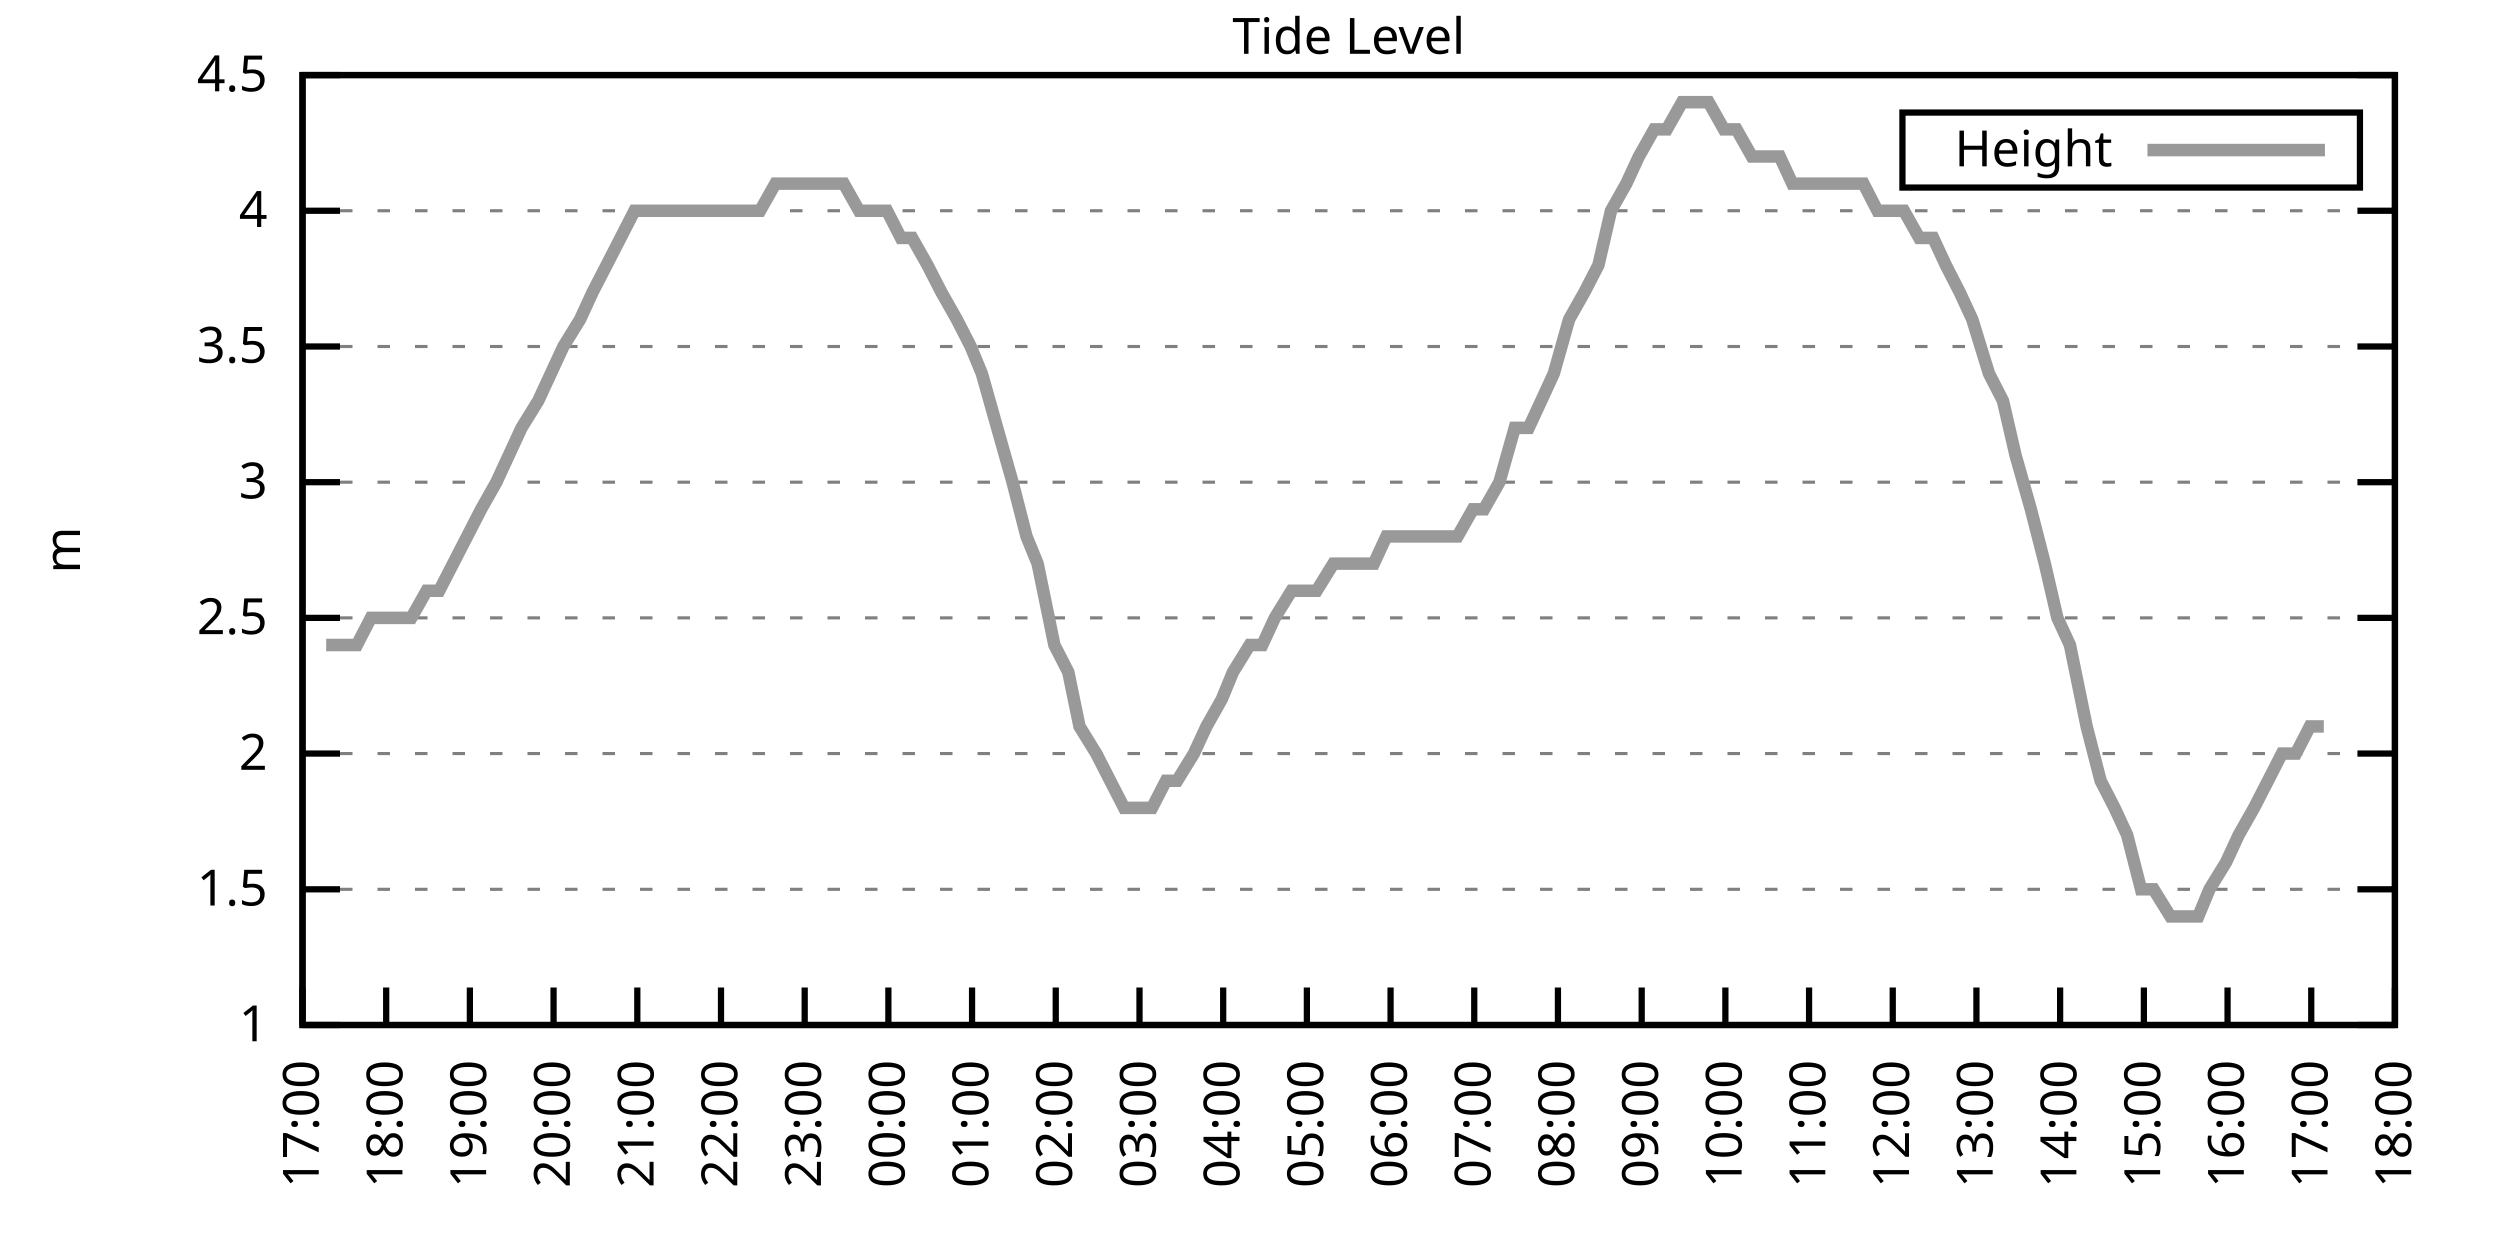
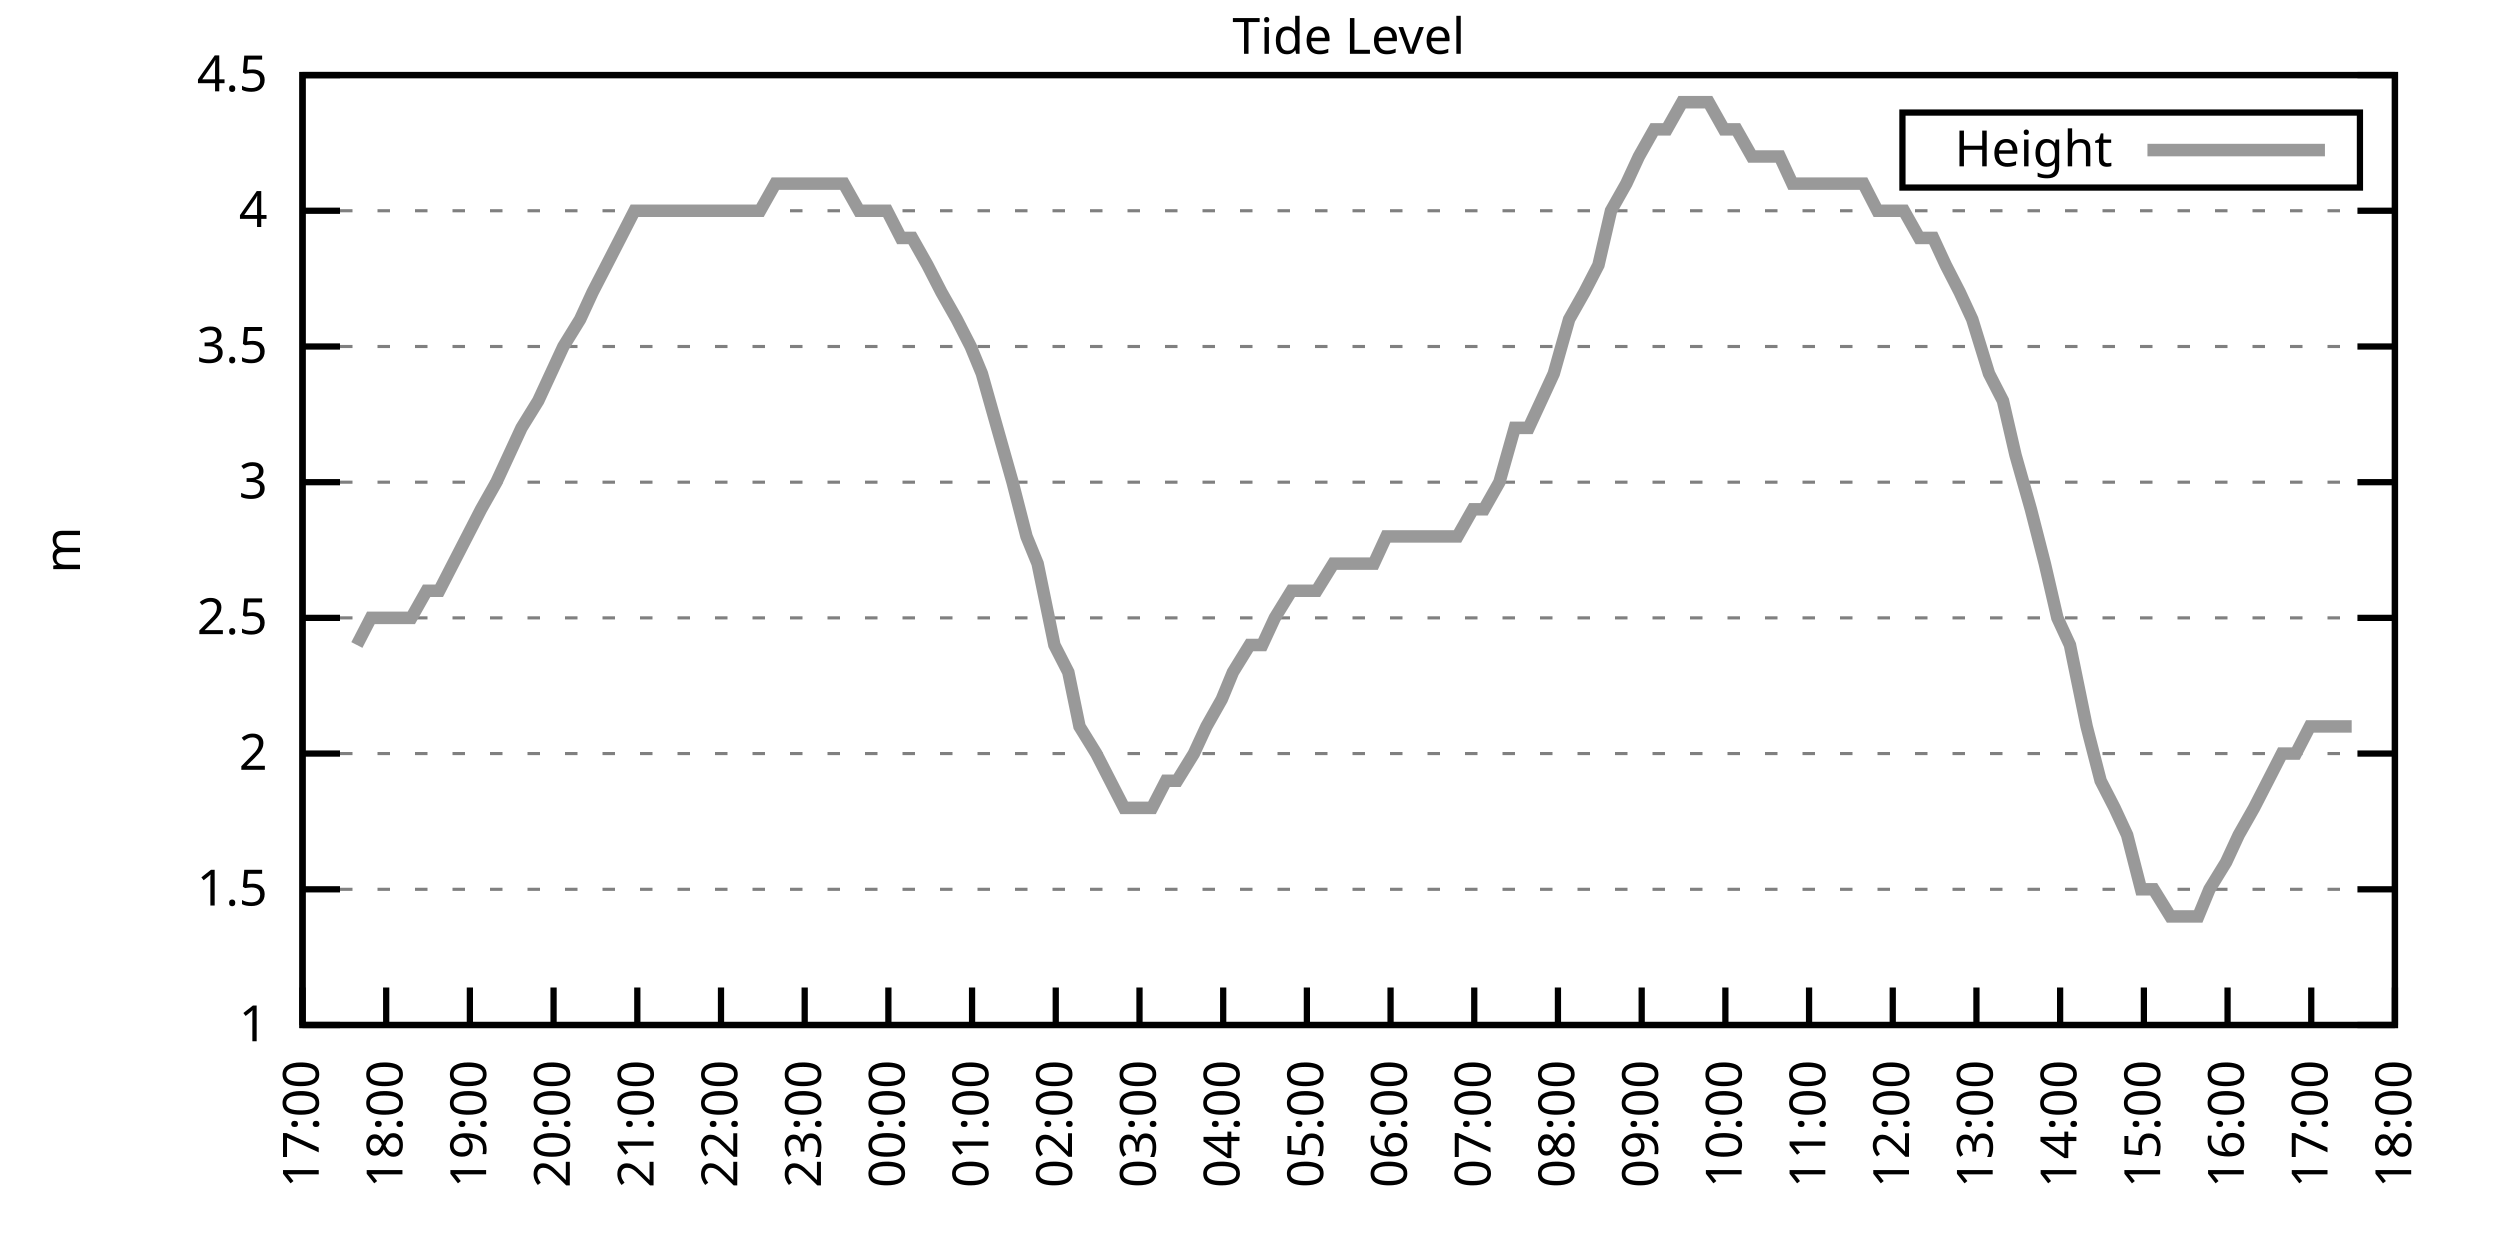
<svg xmlns="http://www.w3.org/2000/svg" xmlns:xlink="http://www.w3.org/1999/xlink" width="400" height="200" viewBox="0 0 400 200">
  <g id="gnuplot_canvas">
    <rect x="0" y="0" width="400" height="200" fill="none" />
    <defs>
      <circle id="gpDot" r="0.5" stroke-width="0.5" stroke="currentColor" />
      <path id="gpPt0" stroke-width="0.333" stroke="currentColor" d="M-1,0 h2 M0,-1 v2" />
      <path id="gpPt1" stroke-width="0.333" stroke="currentColor" d="M-1,-1 L1,1 M1,-1 L-1,1" />
      <path id="gpPt2" stroke-width="0.333" stroke="currentColor" d="M-1,0 L1,0 M0,-1 L0,1 M-1,-1 L1,1 M-1,1 L1,-1" />
      <rect id="gpPt3" stroke-width="0.333" stroke="currentColor" x="-1" y="-1" width="2" height="2" />
      <rect id="gpPt4" stroke-width="0.333" stroke="currentColor" fill="currentColor" x="-1" y="-1" width="2" height="2" />
      <circle id="gpPt5" stroke-width="0.333" stroke="currentColor" cx="0" cy="0" r="1" />
      <use xlink:href="#gpPt5" id="gpPt6" fill="currentColor" stroke="none" />
      <path id="gpPt7" stroke-width="0.333" stroke="currentColor" d="M0,-1.33 L-1.33,0.67 L1.33,0.67 z" />
      <use xlink:href="#gpPt7" id="gpPt8" fill="currentColor" stroke="none" />
      <use xlink:href="#gpPt7" id="gpPt9" stroke="currentColor" transform="rotate(180)" />
      <use xlink:href="#gpPt9" id="gpPt10" fill="currentColor" stroke="none" />
      <use xlink:href="#gpPt3" id="gpPt11" stroke="currentColor" transform="rotate(45)" />
      <use xlink:href="#gpPt11" id="gpPt12" fill="currentColor" stroke="none" />
      <path id="gpPt13" stroke-width="0.333" stroke="currentColor" d="M0,1.330 L1.265,0.411 L0.782,-1.067 L-0.782,-1.076 L-1.265,0.411 z" />
      <use xlink:href="#gpPt13" id="gpPt14" fill="currentColor" stroke="none" />
      <filter id="textbox" filterUnits="objectBoundingBox" x="0" y="0" height="1" width="1">
        <feFlood flood-color="white" flood-opacity="1" result="bgnd" />
        <feComposite in="SourceGraphic" in2="bgnd" operator="atop" />
      </filter>
      <filter id="greybox" filterUnits="objectBoundingBox" x="0" y="0" height="1" width="1">
        <feFlood flood-color="lightgrey" flood-opacity="1" result="grey" />
        <feComposite in="SourceGraphic" in2="grey" operator="atop" />
      </filter>
    </defs>
    <g fill="none" color="white" stroke="currentColor" stroke-width="1.00" stroke-linecap="butt" stroke-linejoin="miter">
</g>
    <g fill="none" color="black" stroke="currentColor" stroke-width="1.00" stroke-linecap="butt" stroke-linejoin="miter">
      <g stroke="none" shape-rendering="crispEdges">
        <polygon fill="rgb(255, 255, 255)" points="48.40,164.00 383.18,164.00 383.18,12.02 48.40,12.02 " />
      </g>
    </g>
    <g fill="none" color="black" stroke="currentColor" stroke-width="1.00" stroke-linecap="butt" stroke-linejoin="miter">
</g>
    <g fill="none" color="black" stroke="black" stroke-width="0.50" stroke-linecap="butt" stroke-linejoin="miter">
</g>
    <g fill="none" color="gray" stroke="currentColor" stroke-width="0.50" stroke-linecap="butt" stroke-linejoin="miter">
      <path stroke="gray" stroke-dasharray="2,4" class="gridline" d="M48.40,164.00 L383.19,164.00  " />
    </g>
    <g fill="none" color="gray" stroke="gray" stroke-width="1.00" stroke-linecap="butt" stroke-linejoin="miter">
</g>
    <g fill="none" color="black" stroke="currentColor" stroke-width="1.00" stroke-linecap="butt" stroke-linejoin="miter">
      <path stroke="black" d="M48.40,164.00 L54.40,164.00 M383.19,164.00 L377.19,164.00  " />
      <g transform="translate(42.80,166.60)" stroke="none" fill="black" font-family="Sans" font-size="8.00" text-anchor="end">
        <text>
          <tspan font-family="Sans"> 1</tspan>
        </text>
      </g>
    </g>
    <g fill="none" color="black" stroke="currentColor" stroke-width="1.00" stroke-linecap="butt" stroke-linejoin="miter">
</g>
    <g fill="none" color="black" stroke="black" stroke-width="0.50" stroke-linecap="butt" stroke-linejoin="miter">
</g>
    <g fill="none" color="gray" stroke="currentColor" stroke-width="0.50" stroke-linecap="butt" stroke-linejoin="miter">
      <path stroke="gray" stroke-dasharray="2,4" class="gridline" d="M48.40,142.29 L383.19,142.29  " />
    </g>
    <g fill="none" color="gray" stroke="gray" stroke-width="1.00" stroke-linecap="butt" stroke-linejoin="miter">
</g>
    <g fill="none" color="black" stroke="currentColor" stroke-width="1.00" stroke-linecap="butt" stroke-linejoin="miter">
      <path stroke="black" d="M48.40,142.29 L54.40,142.29 M383.19,142.29 L377.19,142.29  " />
      <g transform="translate(42.80,144.89)" stroke="none" fill="black" font-family="Sans" font-size="8.00" text-anchor="end">
        <text>
          <tspan font-family="Sans"> 1.5</tspan>
        </text>
      </g>
    </g>
    <g fill="none" color="black" stroke="currentColor" stroke-width="1.00" stroke-linecap="butt" stroke-linejoin="miter">
</g>
    <g fill="none" color="black" stroke="black" stroke-width="0.50" stroke-linecap="butt" stroke-linejoin="miter">
</g>
    <g fill="none" color="gray" stroke="currentColor" stroke-width="0.50" stroke-linecap="butt" stroke-linejoin="miter">
      <path stroke="gray" stroke-dasharray="2,4" class="gridline" d="M48.40,120.57 L383.19,120.57  " />
    </g>
    <g fill="none" color="gray" stroke="gray" stroke-width="1.00" stroke-linecap="butt" stroke-linejoin="miter">
</g>
    <g fill="none" color="black" stroke="currentColor" stroke-width="1.00" stroke-linecap="butt" stroke-linejoin="miter">
      <path stroke="black" d="M48.40,120.57 L54.40,120.57 M383.19,120.57 L377.19,120.57  " />
      <g transform="translate(42.80,123.17)" stroke="none" fill="black" font-family="Sans" font-size="8.00" text-anchor="end">
        <text>
          <tspan font-family="Sans"> 2</tspan>
        </text>
      </g>
    </g>
    <g fill="none" color="black" stroke="currentColor" stroke-width="1.00" stroke-linecap="butt" stroke-linejoin="miter">
</g>
    <g fill="none" color="black" stroke="black" stroke-width="0.50" stroke-linecap="butt" stroke-linejoin="miter">
</g>
    <g fill="none" color="gray" stroke="currentColor" stroke-width="0.50" stroke-linecap="butt" stroke-linejoin="miter">
      <path stroke="gray" stroke-dasharray="2,4" class="gridline" d="M48.40,98.86 L383.19,98.86  " />
    </g>
    <g fill="none" color="gray" stroke="gray" stroke-width="1.00" stroke-linecap="butt" stroke-linejoin="miter">
</g>
    <g fill="none" color="black" stroke="currentColor" stroke-width="1.00" stroke-linecap="butt" stroke-linejoin="miter">
      <path stroke="black" d="M48.40,98.86 L54.40,98.86 M383.19,98.86 L377.19,98.86  " />
      <g transform="translate(42.80,101.46)" stroke="none" fill="black" font-family="Sans" font-size="8.00" text-anchor="end">
        <text>
          <tspan font-family="Sans"> 2.5</tspan>
        </text>
      </g>
    </g>
    <g fill="none" color="black" stroke="currentColor" stroke-width="1.00" stroke-linecap="butt" stroke-linejoin="miter">
</g>
    <g fill="none" color="black" stroke="black" stroke-width="0.50" stroke-linecap="butt" stroke-linejoin="miter">
</g>
    <g fill="none" color="gray" stroke="currentColor" stroke-width="0.50" stroke-linecap="butt" stroke-linejoin="miter">
      <path stroke="gray" stroke-dasharray="2,4" class="gridline" d="M48.40,77.15 L383.19,77.15  " />
    </g>
    <g fill="none" color="gray" stroke="gray" stroke-width="1.00" stroke-linecap="butt" stroke-linejoin="miter">
</g>
    <g fill="none" color="black" stroke="currentColor" stroke-width="1.00" stroke-linecap="butt" stroke-linejoin="miter">
      <path stroke="black" d="M48.40,77.15 L54.40,77.15 M383.19,77.15 L377.19,77.15  " />
      <g transform="translate(42.80,79.75)" stroke="none" fill="black" font-family="Sans" font-size="8.00" text-anchor="end">
        <text>
          <tspan font-family="Sans"> 3</tspan>
        </text>
      </g>
    </g>
    <g fill="none" color="black" stroke="currentColor" stroke-width="1.00" stroke-linecap="butt" stroke-linejoin="miter">
</g>
    <g fill="none" color="black" stroke="black" stroke-width="0.50" stroke-linecap="butt" stroke-linejoin="miter">
</g>
    <g fill="none" color="gray" stroke="currentColor" stroke-width="0.50" stroke-linecap="butt" stroke-linejoin="miter">
      <path stroke="gray" stroke-dasharray="2,4" class="gridline" d="M48.40,55.44 L383.19,55.44  " />
    </g>
    <g fill="none" color="gray" stroke="gray" stroke-width="1.00" stroke-linecap="butt" stroke-linejoin="miter">
</g>
    <g fill="none" color="black" stroke="currentColor" stroke-width="1.00" stroke-linecap="butt" stroke-linejoin="miter">
      <path stroke="black" d="M48.40,55.44 L54.40,55.44 M383.19,55.44 L377.19,55.44  " />
      <g transform="translate(42.80,58.04)" stroke="none" fill="black" font-family="Sans" font-size="8.00" text-anchor="end">
        <text>
          <tspan font-family="Sans"> 3.5</tspan>
        </text>
      </g>
    </g>
    <g fill="none" color="black" stroke="currentColor" stroke-width="1.00" stroke-linecap="butt" stroke-linejoin="miter">
</g>
    <g fill="none" color="black" stroke="black" stroke-width="0.50" stroke-linecap="butt" stroke-linejoin="miter">
</g>
    <g fill="none" color="gray" stroke="currentColor" stroke-width="0.50" stroke-linecap="butt" stroke-linejoin="miter">
      <path stroke="gray" stroke-dasharray="2,4" class="gridline" d="M48.40,33.72 L383.19,33.72  " />
    </g>
    <g fill="none" color="gray" stroke="gray" stroke-width="1.00" stroke-linecap="butt" stroke-linejoin="miter">
</g>
    <g fill="none" color="black" stroke="currentColor" stroke-width="1.00" stroke-linecap="butt" stroke-linejoin="miter">
      <path stroke="black" d="M48.40,33.72 L54.40,33.72 M383.19,33.72 L377.19,33.72  " />
      <g transform="translate(42.80,36.32)" stroke="none" fill="black" font-family="Sans" font-size="8.00" text-anchor="end">
        <text>
          <tspan font-family="Sans"> 4</tspan>
        </text>
      </g>
    </g>
    <g fill="none" color="black" stroke="currentColor" stroke-width="1.00" stroke-linecap="butt" stroke-linejoin="miter">
</g>
    <g fill="none" color="black" stroke="black" stroke-width="0.50" stroke-linecap="butt" stroke-linejoin="miter">
</g>
    <g fill="none" color="gray" stroke="currentColor" stroke-width="0.50" stroke-linecap="butt" stroke-linejoin="miter">
      <path stroke="gray" stroke-dasharray="2,4" class="gridline" d="M48.40,12.01 L383.19,12.01  " />
    </g>
    <g fill="none" color="gray" stroke="gray" stroke-width="1.00" stroke-linecap="butt" stroke-linejoin="miter">
</g>
    <g fill="none" color="black" stroke="currentColor" stroke-width="1.00" stroke-linecap="butt" stroke-linejoin="miter">
      <path stroke="black" d="M48.40,12.01 L54.40,12.01 M383.19,12.01 L377.19,12.01  " />
      <g transform="translate(42.80,14.61)" stroke="none" fill="black" font-family="Sans" font-size="8.00" text-anchor="end">
        <text>
          <tspan font-family="Sans"> 4.5</tspan>
        </text>
      </g>
    </g>
    <g fill="none" color="black" stroke="currentColor" stroke-width="1.00" stroke-linecap="butt" stroke-linejoin="miter">
      <path stroke="black" d="M48.40,164.00 L48.40,158.00  " />
      <g transform="translate(51.00,169.60) rotate(270.00)" stroke="none" fill="black" font-family="Sans" font-size="8.00" text-anchor="end">
        <text>
          <tspan font-family="Sans">17:00</tspan>
        </text>
      </g>
    </g>
    <g fill="none" color="black" stroke="currentColor" stroke-width="1.00" stroke-linecap="butt" stroke-linejoin="miter">
      <path stroke="black" d="M61.79,164.00 L61.79,158.00  " />
      <g transform="translate(64.39,169.60) rotate(270.00)" stroke="none" fill="black" font-family="Sans" font-size="8.00" text-anchor="end">
        <text>
          <tspan font-family="Sans">18:00</tspan>
        </text>
      </g>
    </g>
    <g fill="none" color="black" stroke="currentColor" stroke-width="1.00" stroke-linecap="butt" stroke-linejoin="miter">
      <path stroke="black" d="M75.18,164.00 L75.18,158.00  " />
      <g transform="translate(77.78,169.60) rotate(270.00)" stroke="none" fill="black" font-family="Sans" font-size="8.00" text-anchor="end">
        <text>
          <tspan font-family="Sans">19:00</tspan>
        </text>
      </g>
    </g>
    <g fill="none" color="black" stroke="currentColor" stroke-width="1.00" stroke-linecap="butt" stroke-linejoin="miter">
      <path stroke="black" d="M88.57,164.00 L88.57,158.00  " />
      <g transform="translate(91.17,169.60) rotate(270.00)" stroke="none" fill="black" font-family="Sans" font-size="8.00" text-anchor="end">
        <text>
          <tspan font-family="Sans">20:00</tspan>
        </text>
      </g>
    </g>
    <g fill="none" color="black" stroke="currentColor" stroke-width="1.00" stroke-linecap="butt" stroke-linejoin="miter">
      <path stroke="black" d="M101.97,164.00 L101.97,158.00  " />
      <g transform="translate(104.57,169.60) rotate(270.00)" stroke="none" fill="black" font-family="Sans" font-size="8.00" text-anchor="end">
        <text>
          <tspan font-family="Sans">21:00</tspan>
        </text>
      </g>
    </g>
    <g fill="none" color="black" stroke="currentColor" stroke-width="1.00" stroke-linecap="butt" stroke-linejoin="miter">
      <path stroke="black" d="M115.36,164.00 L115.36,158.00  " />
      <g transform="translate(117.96,169.60) rotate(270.00)" stroke="none" fill="black" font-family="Sans" font-size="8.00" text-anchor="end">
        <text>
          <tspan font-family="Sans">22:00</tspan>
        </text>
      </g>
    </g>
    <g fill="none" color="black" stroke="currentColor" stroke-width="1.00" stroke-linecap="butt" stroke-linejoin="miter">
      <path stroke="black" d="M128.75,164.00 L128.75,158.00  " />
      <g transform="translate(131.35,169.60) rotate(270.00)" stroke="none" fill="black" font-family="Sans" font-size="8.00" text-anchor="end">
        <text>
          <tspan font-family="Sans">23:00</tspan>
        </text>
      </g>
    </g>
    <g fill="none" color="black" stroke="currentColor" stroke-width="1.00" stroke-linecap="butt" stroke-linejoin="miter">
      <path stroke="black" d="M142.14,164.00 L142.14,158.00  " />
      <g transform="translate(144.74,169.60) rotate(270.00)" stroke="none" fill="black" font-family="Sans" font-size="8.00" text-anchor="end">
        <text>
          <tspan font-family="Sans">00:00</tspan>
        </text>
      </g>
    </g>
    <g fill="none" color="black" stroke="currentColor" stroke-width="1.00" stroke-linecap="butt" stroke-linejoin="miter">
      <path stroke="black" d="M155.53,164.00 L155.53,158.00  " />
      <g transform="translate(158.13,169.60) rotate(270.00)" stroke="none" fill="black" font-family="Sans" font-size="8.00" text-anchor="end">
        <text>
          <tspan font-family="Sans">01:00</tspan>
        </text>
      </g>
    </g>
    <g fill="none" color="black" stroke="currentColor" stroke-width="1.00" stroke-linecap="butt" stroke-linejoin="miter">
      <path stroke="black" d="M168.92,164.00 L168.92,158.00  " />
      <g transform="translate(171.52,169.60) rotate(270.00)" stroke="none" fill="black" font-family="Sans" font-size="8.00" text-anchor="end">
        <text>
          <tspan font-family="Sans">02:00</tspan>
        </text>
      </g>
    </g>
    <g fill="none" color="black" stroke="currentColor" stroke-width="1.00" stroke-linecap="butt" stroke-linejoin="miter">
      <path stroke="black" d="M182.32,164.00 L182.32,158.00  " />
      <g transform="translate(184.92,169.60) rotate(270.00)" stroke="none" fill="black" font-family="Sans" font-size="8.00" text-anchor="end">
        <text>
          <tspan font-family="Sans">03:00</tspan>
        </text>
      </g>
    </g>
    <g fill="none" color="black" stroke="currentColor" stroke-width="1.00" stroke-linecap="butt" stroke-linejoin="miter">
      <path stroke="black" d="M195.71,164.00 L195.71,158.00  " />
      <g transform="translate(198.31,169.60) rotate(270.00)" stroke="none" fill="black" font-family="Sans" font-size="8.00" text-anchor="end">
        <text>
          <tspan font-family="Sans">04:00</tspan>
        </text>
      </g>
    </g>
    <g fill="none" color="black" stroke="currentColor" stroke-width="1.00" stroke-linecap="butt" stroke-linejoin="miter">
      <path stroke="black" d="M209.10,164.00 L209.10,158.00  " />
      <g transform="translate(211.70,169.60) rotate(270.00)" stroke="none" fill="black" font-family="Sans" font-size="8.00" text-anchor="end">
        <text>
          <tspan font-family="Sans">05:00</tspan>
        </text>
      </g>
    </g>
    <g fill="none" color="black" stroke="currentColor" stroke-width="1.00" stroke-linecap="butt" stroke-linejoin="miter">
      <path stroke="black" d="M222.49,164.00 L222.49,158.00  " />
      <g transform="translate(225.09,169.60) rotate(270.00)" stroke="none" fill="black" font-family="Sans" font-size="8.00" text-anchor="end">
        <text>
          <tspan font-family="Sans">06:00</tspan>
        </text>
      </g>
    </g>
    <g fill="none" color="black" stroke="currentColor" stroke-width="1.00" stroke-linecap="butt" stroke-linejoin="miter">
      <path stroke="black" d="M235.88,164.00 L235.88,158.00  " />
      <g transform="translate(238.48,169.60) rotate(270.00)" stroke="none" fill="black" font-family="Sans" font-size="8.00" text-anchor="end">
        <text>
          <tspan font-family="Sans">07:00</tspan>
        </text>
      </g>
    </g>
    <g fill="none" color="black" stroke="currentColor" stroke-width="1.00" stroke-linecap="butt" stroke-linejoin="miter">
      <path stroke="black" d="M249.27,164.00 L249.27,158.00  " />
      <g transform="translate(251.87,169.60) rotate(270.00)" stroke="none" fill="black" font-family="Sans" font-size="8.00" text-anchor="end">
        <text>
          <tspan font-family="Sans">08:00</tspan>
        </text>
      </g>
    </g>
    <g fill="none" color="black" stroke="currentColor" stroke-width="1.00" stroke-linecap="butt" stroke-linejoin="miter">
      <path stroke="black" d="M262.67,164.00 L262.67,158.00  " />
      <g transform="translate(265.27,169.60) rotate(270.00)" stroke="none" fill="black" font-family="Sans" font-size="8.00" text-anchor="end">
        <text>
          <tspan font-family="Sans">09:00</tspan>
        </text>
      </g>
    </g>
    <g fill="none" color="black" stroke="currentColor" stroke-width="1.00" stroke-linecap="butt" stroke-linejoin="miter">
      <path stroke="black" d="M276.06,164.00 L276.06,158.00  " />
      <g transform="translate(278.66,169.60) rotate(270.00)" stroke="none" fill="black" font-family="Sans" font-size="8.00" text-anchor="end">
        <text>
          <tspan font-family="Sans">10:00</tspan>
        </text>
      </g>
    </g>
    <g fill="none" color="black" stroke="currentColor" stroke-width="1.00" stroke-linecap="butt" stroke-linejoin="miter">
      <path stroke="black" d="M289.45,164.00 L289.45,158.00  " />
      <g transform="translate(292.05,169.60) rotate(270.00)" stroke="none" fill="black" font-family="Sans" font-size="8.00" text-anchor="end">
        <text>
          <tspan font-family="Sans">11:00</tspan>
        </text>
      </g>
    </g>
    <g fill="none" color="black" stroke="currentColor" stroke-width="1.00" stroke-linecap="butt" stroke-linejoin="miter">
      <path stroke="black" d="M302.84,164.00 L302.84,158.00  " />
      <g transform="translate(305.44,169.60) rotate(270.00)" stroke="none" fill="black" font-family="Sans" font-size="8.00" text-anchor="end">
        <text>
          <tspan font-family="Sans">12:00</tspan>
        </text>
      </g>
    </g>
    <g fill="none" color="black" stroke="currentColor" stroke-width="1.00" stroke-linecap="butt" stroke-linejoin="miter">
      <path stroke="black" d="M316.23,164.00 L316.23,158.00  " />
      <g transform="translate(318.83,169.60) rotate(270.00)" stroke="none" fill="black" font-family="Sans" font-size="8.00" text-anchor="end">
        <text>
          <tspan font-family="Sans">13:00</tspan>
        </text>
      </g>
    </g>
    <g fill="none" color="black" stroke="currentColor" stroke-width="1.00" stroke-linecap="butt" stroke-linejoin="miter">
      <path stroke="black" d="M329.62,164.00 L329.62,158.00  " />
      <g transform="translate(332.22,169.60) rotate(270.00)" stroke="none" fill="black" font-family="Sans" font-size="8.00" text-anchor="end">
        <text>
          <tspan font-family="Sans">14:00</tspan>
        </text>
      </g>
    </g>
    <g fill="none" color="black" stroke="currentColor" stroke-width="1.00" stroke-linecap="butt" stroke-linejoin="miter">
      <path stroke="black" d="M343.02,164.00 L343.02,158.00  " />
      <g transform="translate(345.62,169.60) rotate(270.00)" stroke="none" fill="black" font-family="Sans" font-size="8.00" text-anchor="end">
        <text>
          <tspan font-family="Sans">15:00</tspan>
        </text>
      </g>
    </g>
    <g fill="none" color="black" stroke="currentColor" stroke-width="1.00" stroke-linecap="butt" stroke-linejoin="miter">
      <path stroke="black" d="M356.41,164.00 L356.41,158.00  " />
      <g transform="translate(359.01,169.60) rotate(270.00)" stroke="none" fill="black" font-family="Sans" font-size="8.00" text-anchor="end">
        <text>
          <tspan font-family="Sans">16:00</tspan>
        </text>
      </g>
    </g>
    <g fill="none" color="black" stroke="currentColor" stroke-width="1.00" stroke-linecap="butt" stroke-linejoin="miter">
      <path stroke="black" d="M369.80,164.00 L369.80,158.00  " />
      <g transform="translate(372.40,169.60) rotate(270.00)" stroke="none" fill="black" font-family="Sans" font-size="8.00" text-anchor="end">
        <text>
          <tspan font-family="Sans">17:00</tspan>
        </text>
      </g>
    </g>
    <g fill="none" color="black" stroke="currentColor" stroke-width="1.00" stroke-linecap="butt" stroke-linejoin="miter">
      <path stroke="black" d="M383.19,164.00 L383.19,158.00  " />
      <g transform="translate(385.79,169.60) rotate(270.00)" stroke="none" fill="black" font-family="Sans" font-size="8.00" text-anchor="end">
        <text>
          <tspan font-family="Sans">18:00</tspan>
        </text>
      </g>
    </g>
    <g fill="none" color="black" stroke="currentColor" stroke-width="1.00" stroke-linecap="butt" stroke-linejoin="miter">
</g>
    <g fill="none" color="black" stroke="currentColor" stroke-width="1.00" stroke-linecap="butt" stroke-linejoin="miter">
      <path stroke="black" d="M48.40,12.01 L48.40,164.00 L383.19,164.00 L383.19,12.01 L48.40,12.01 Z  " />
    </g>
    <g fill="none" color="black" stroke="currentColor" stroke-width="1.00" stroke-linecap="butt" stroke-linejoin="miter">
</g>
    <g fill="none" color="black" stroke="currentColor" stroke-width="1.00" stroke-linecap="butt" stroke-linejoin="miter">
      <path stroke="black" d="M304.39,30.01 L304.39,18.01 L377.59,18.01 L377.59,30.01 L304.39,30.01 Z  " />
    </g>
    <g id="Tide_level_plot_1">
      <g fill="none" color="white" stroke="black" stroke-width="2.00" stroke-linecap="butt" stroke-linejoin="miter">
</g>
      <g fill="none" color="black" stroke="currentColor" stroke-width="2.00" stroke-linecap="butt" stroke-linejoin="miter">
        <g transform="translate(337.99,26.61)" stroke="none" fill="black" font-family="Sans" font-size="8.00" text-anchor="end">
          <text>
            <tspan font-family="Sans">Height</tspan>
          </text>
        </g>
      </g>
      <g fill="none" color="black" stroke="currentColor" stroke-width="2.00" stroke-linecap="butt" stroke-linejoin="miter">
-         <path stroke="rgb(153, 153, 153)" d="M343.59,24.01 L371.99,24.01 M52.19,103.20 L54.43,103.20 L57.10,103.20 L59.34,98.86 L61.12,98.86 L63.80,98.86   L65.81,98.86 L68.26,94.52 L70.27,94.52 L72.50,90.18 L74.74,85.83 L76.97,81.49 L79.42,77.15 L81.43,72.81   L83.44,68.46 L86.12,64.12 L88.13,59.78 L90.14,55.44 L92.82,51.09 L94.82,46.75 L97.06,42.41 L99.29,38.07   L101.52,33.72 L103.53,33.72 L105.76,33.72 L108.44,33.72 L110.67,33.72 L112.90,33.72 L114.91,33.72 L117.14,33.72   L119.60,33.72 L121.61,33.72 L124.06,29.38 L126.29,29.38 L128.30,29.38 L130.76,29.38 L132.99,29.38 L135.00,29.38   L137.45,33.72 L139.46,33.72 L141.92,33.72 L144.15,38.07 L145.94,38.07 L148.39,42.41 L150.62,46.75 L153.08,51.09   L155.31,55.44 L157.10,59.78 L159.55,68.46 L162.01,77.15 L164.24,85.83 L166.02,90.18 L168.70,103.20 L170.93,107.55   L172.72,116.23 L175.40,120.57 L177.63,124.92 L179.86,129.26 L182.09,129.26 L184.32,129.26 L186.56,124.92 L188.34,124.92   L191.02,120.57 L193.03,116.23 L195.48,111.89 L197.27,107.55 L199.95,103.20 L201.96,103.20 L203.97,98.86 L206.64,94.52   L210.66,94.52 L213.34,90.18 L215.35,90.18 L217.80,90.18 L219.81,90.18 L221.82,85.83 L224.50,85.83 L226.73,85.83   L228.96,85.83 L230.97,85.83 L233.20,85.83 L235.66,81.49 L237.44,81.49 L239.90,77.15 L242.36,68.46 L244.59,68.46   L246.60,64.12 L248.60,59.78 L251.06,51.09 L253.51,46.75 L255.75,42.41 L257.76,33.72 L260.21,29.38 L262.22,25.04   L264.67,20.70 L266.68,20.70 L269.14,16.35 L270.92,16.35 L273.38,16.35 L275.83,20.70 L277.84,20.70 L280.30,25.04   L282.08,25.04 L284.76,25.04 L286.77,29.38 L289.00,29.38 L291.01,29.38 L293.47,29.38 L295.70,29.38 L298.15,29.38   L300.39,33.72 L302.39,33.72 L304.63,33.72 L307.08,38.07 L309.31,38.07 L311.32,42.41 L313.55,46.75 L315.56,51.09   L318.24,59.78 L320.47,64.12 L322.48,72.81 L324.94,81.49 L327.17,90.18 L329.18,98.86 L331.19,103.20 L333.86,116.23   L336.10,124.92 L338.33,129.26 L340.34,133.60 L342.57,142.29 L344.58,142.29 L347.26,146.63 L349.04,146.63 L351.72,146.63   L353.51,142.29 L356.18,137.94 L358.19,133.60 L360.65,129.26 L362.88,124.92 L365.11,120.57 L367.34,120.57 L369.58,116.23   L371.81,116.23  " />
+         <path stroke="rgb(153, 153, 153)" d="M343.59,24.01 L371.99,24.01 M57.10,103.20 L59.34,98.86 L61.12,98.86 L63.80,98.86 L65.81,98.86 L68.26,94.52   L70.27,94.52 L72.50,90.18 L74.74,85.83 L76.97,81.49 L79.42,77.15 L81.43,72.81 L83.44,68.46 L86.12,64.12   L88.13,59.78 L90.14,55.44 L92.82,51.09 L94.82,46.75 L97.06,42.41 L99.29,38.07 L101.52,33.72 L103.53,33.72   L105.76,33.72 L108.44,33.72 L110.67,33.72 L112.90,33.72 L114.91,33.72 L117.14,33.72 L119.60,33.72 L121.61,33.72   L124.06,29.38 L126.29,29.38 L128.30,29.38 L130.76,29.38 L132.99,29.38 L135.00,29.38 L137.45,33.72 L139.46,33.72   L141.92,33.72 L144.15,38.07 L145.94,38.07 L148.39,42.41 L150.62,46.75 L153.08,51.09 L155.31,55.44 L157.10,59.78   L159.55,68.46 L162.01,77.15 L164.24,85.83 L166.02,90.18 L168.70,103.20 L170.93,107.55 L172.72,116.23 L175.40,120.57   L177.63,124.92 L179.86,129.26 L182.09,129.26 L184.32,129.26 L186.56,124.92 L188.34,124.92 L191.02,120.57 L193.03,116.23   L195.48,111.89 L197.27,107.55 L199.95,103.20 L201.96,103.20 L203.97,98.86 L206.64,94.52 L210.66,94.52 L213.34,90.18   L215.35,90.18 L217.80,90.18 L219.81,90.18 L221.82,85.83 L224.50,85.83 L226.73,85.83 L228.96,85.83 L230.97,85.83   L233.20,85.83 L235.66,81.49 L237.44,81.49 L239.90,77.15 L242.36,68.46 L244.59,68.46 L246.60,64.12 L248.60,59.78   L251.06,51.09 L253.51,46.75 L255.75,42.41 L257.76,33.72 L260.21,29.38 L262.22,25.04 L264.67,20.70 L266.68,20.70   L269.14,16.35 L270.92,16.35 L273.38,16.35 L275.83,20.70 L277.84,20.70 L280.30,25.04 L282.08,25.04 L284.76,25.04   L286.77,29.38 L289.00,29.38 L291.01,29.38 L293.47,29.38 L295.70,29.38 L298.15,29.38 L300.39,33.72 L302.39,33.72   L304.63,33.72 L307.08,38.07 L309.31,38.07 L311.32,42.41 L313.55,46.75 L315.56,51.09 L318.24,59.78 L320.47,64.12   L322.48,72.81 L324.94,81.49 L327.17,90.18 L329.18,98.86 L331.19,103.20 L333.86,116.23 L336.10,124.92 L338.33,129.26   L340.34,133.60 L342.57,142.29 L344.58,142.29 L347.26,146.63 L349.04,146.63 L351.72,146.63 L353.51,142.29 L356.18,137.94   L358.19,133.60 L360.65,129.26 L362.88,124.92 L365.11,120.57 L367.34,120.57 L369.58,116.23 L371.81,116.23 L374.04,116.23   L376.27,116.23  " />
      </g>
    </g>
    <g fill="none" color="black" stroke="currentColor" stroke-width="2.00" stroke-linecap="butt" stroke-linejoin="miter">
</g>
    <g fill="none" color="black" stroke="black" stroke-width="1.00" stroke-linecap="butt" stroke-linejoin="miter">
</g>
    <g fill="none" color="black" stroke="currentColor" stroke-width="1.00" stroke-linecap="butt" stroke-linejoin="miter">
      <path stroke="black" d="M48.40,12.01 L48.40,164.00 L383.19,164.00 L383.19,12.01 L48.40,12.01 Z  " />
      <g transform="translate(12.80,88.01) rotate(270.00)" stroke="none" fill="black" font-family="Sans" font-size="8.00" text-anchor="middle">
        <text>
          <tspan font-family="Sans">m</tspan>
        </text>
      </g>
    </g>
    <g fill="none" color="black" stroke="currentColor" stroke-width="1.00" stroke-linecap="butt" stroke-linejoin="miter">
</g>
    <g fill="none" color="black" stroke="currentColor" stroke-width="1.00" stroke-linecap="butt" stroke-linejoin="miter">
      <g transform="translate(215.79,8.61)" stroke="none" fill="black" font-family="Sans" font-size="8.00" text-anchor="middle">
        <text>
          <tspan font-family="Sans">Tide Level</tspan>
        </text>
      </g>
    </g>
    <g fill="none" color="black" stroke="currentColor" stroke-width="1.00" stroke-linecap="butt" stroke-linejoin="miter">
</g>
  </g>
</svg>
